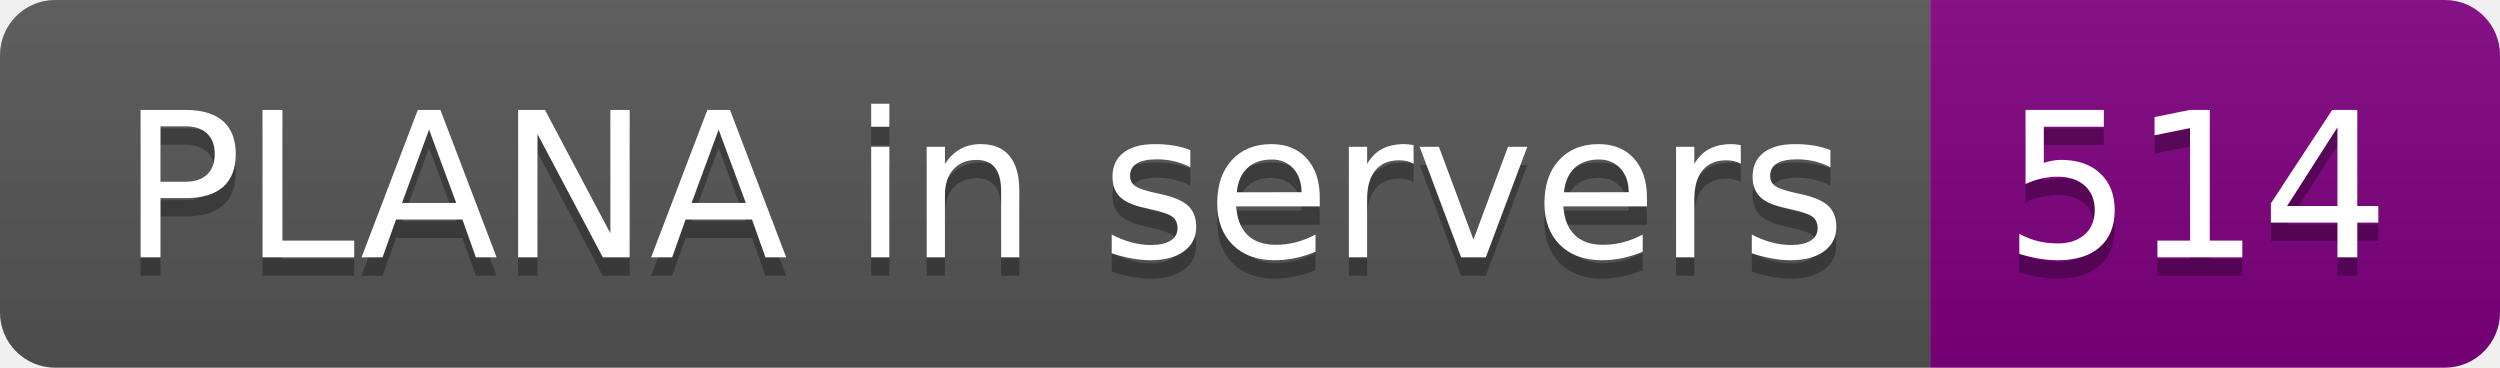
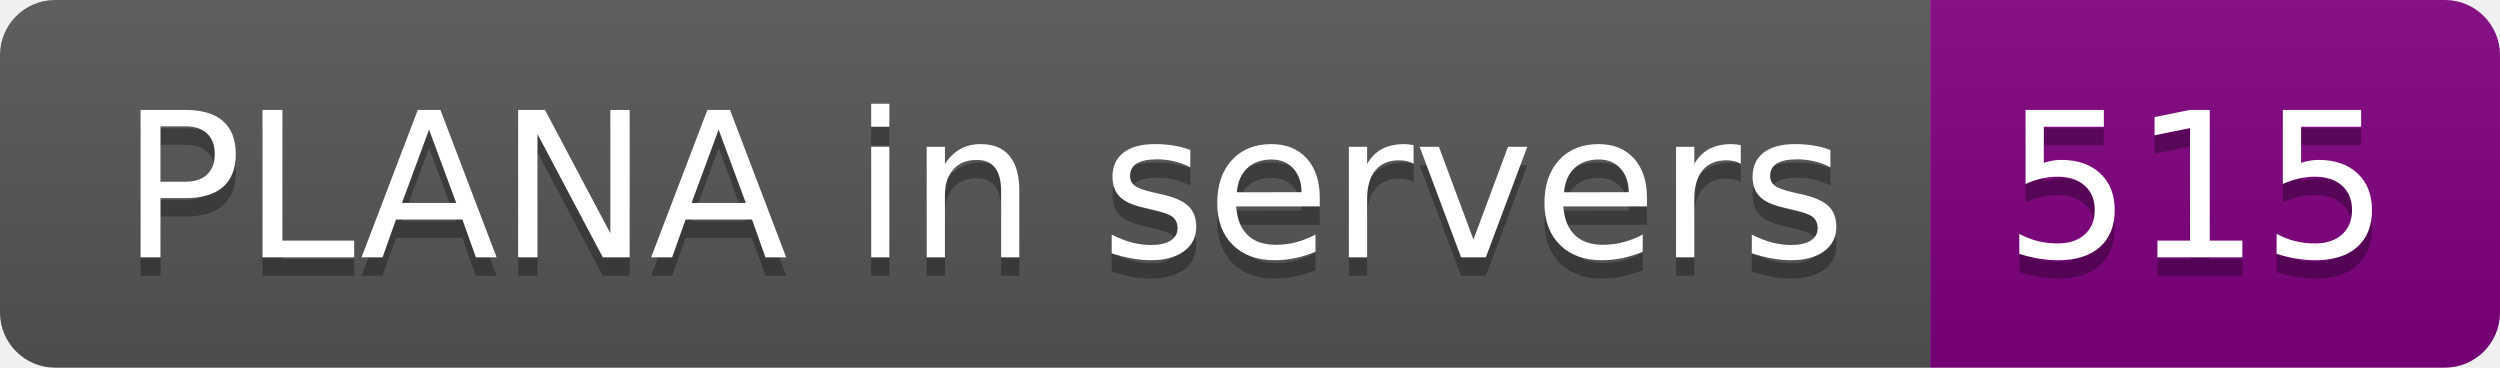
- <svg xmlns="http://www.w3.org/2000/svg" width="136" height="20" role="img" aria-label="PLANA in servers: 514">
+ <svg xmlns="http://www.w3.org/2000/svg" width="136" height="20" role="img" aria-label="PLANA in servers: 515">
  <linearGradient id="s" x2="0" y2="100%">
    <stop offset="0" stop-color="#bbb" stop-opacity=".1" />
    <stop offset="1" stop-opacity=".1" />
  </linearGradient>
  <clipPath id="r">
    <rect width="136" height="20" rx="3" fill="#fff" />
  </clipPath>
  <g clip-path="url(#r)">
    <rect width="105" height="20" fill="#555" />
    <rect x="105" width="31" height="20" fill="purple" />
    <rect width="136" height="20" fill="url(#s)" />
  </g>
  <g fill="#fff" text-anchor="middle" font-family="Verdana,Geneva,DejaVu Sans,sans-serif" text-rendering="geometricPrecision" font-size="110">
    <text aria-hidden="true" x="535" y="150" fill="#010101" fill-opacity=".3" transform="scale(.1)" textLength="950">PLANA in servers</text>
    <text x="535" y="140" transform="scale(.1)" fill="#fff" textLength="950">PLANA in servers</text>
-     <text aria-hidden="true" x="1195" y="150" fill="#010101" fill-opacity=".3" transform="scale(.1)" textLength="210">514</text>
-     <text x="1195" y="140" transform="scale(.1)" fill="#fff" textLength="210">514</text>
+     <text aria-hidden="true" x="1195" y="150" fill="#010101" fill-opacity=".3" transform="scale(.1)" textLength="210">515</text>
+     <text x="1195" y="140" transform="scale(.1)" fill="#fff" textLength="210">515</text>
  </g>
</svg>
